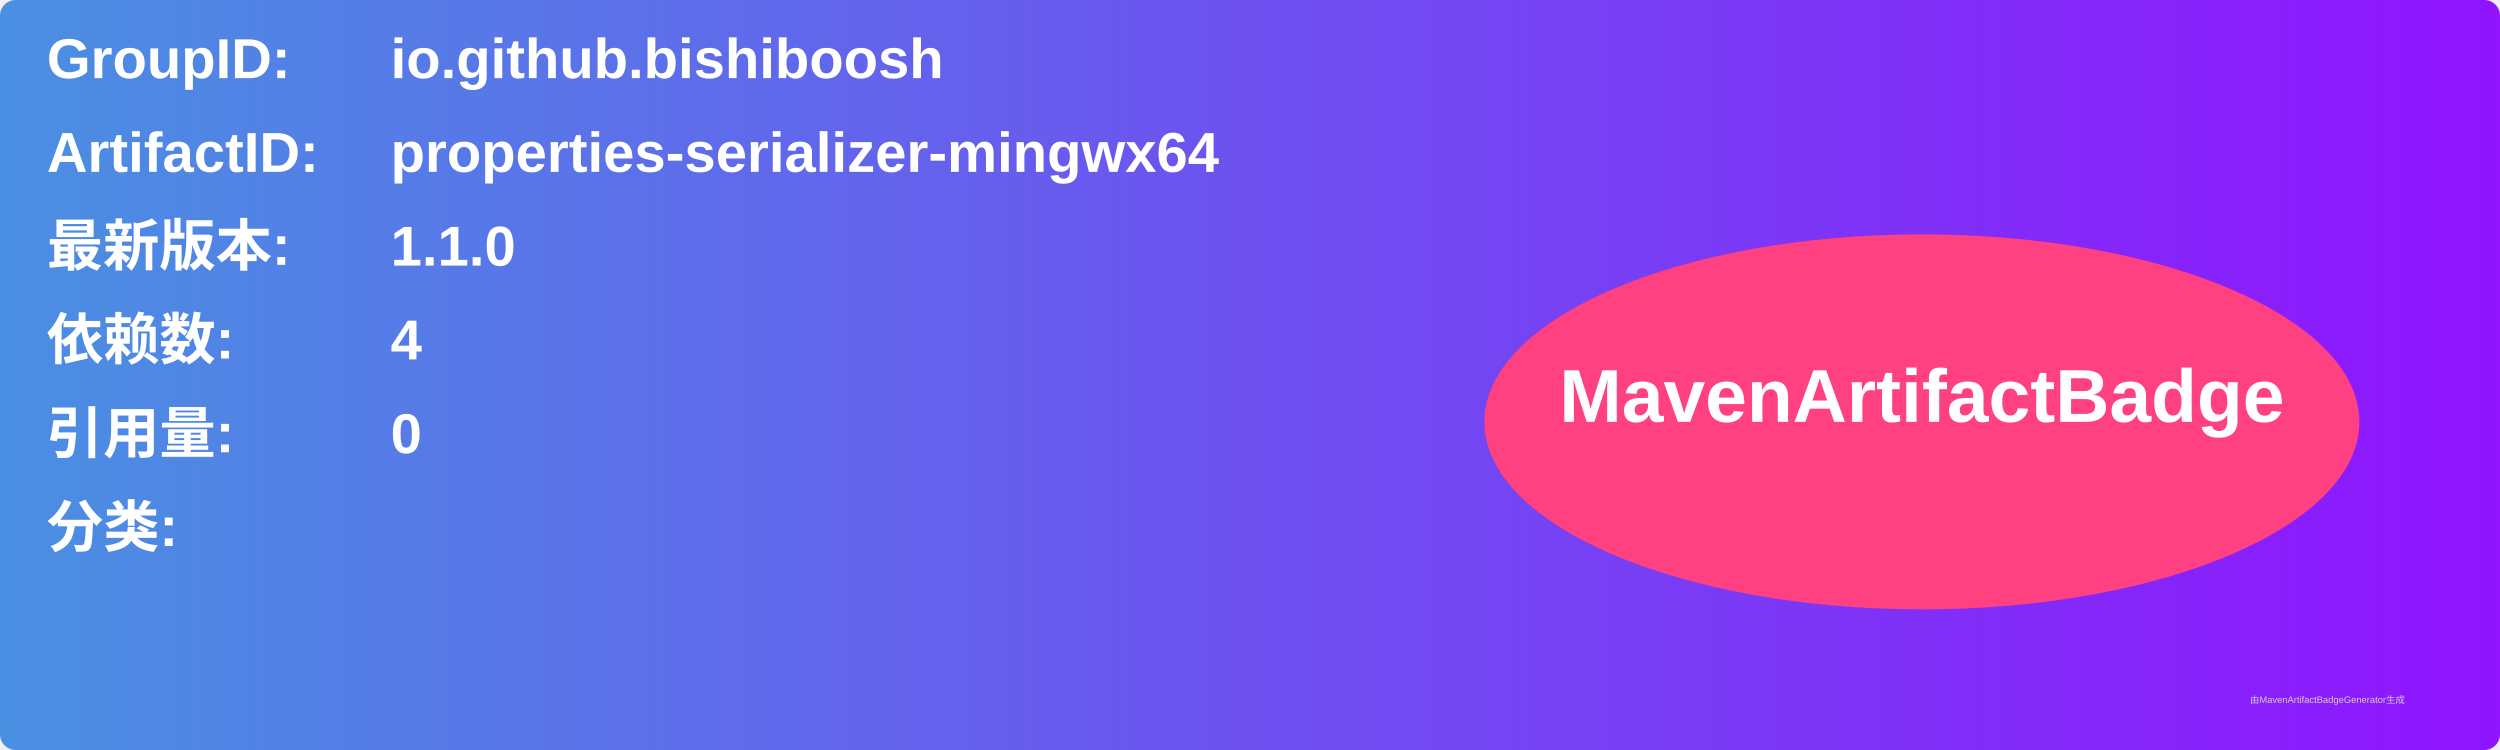
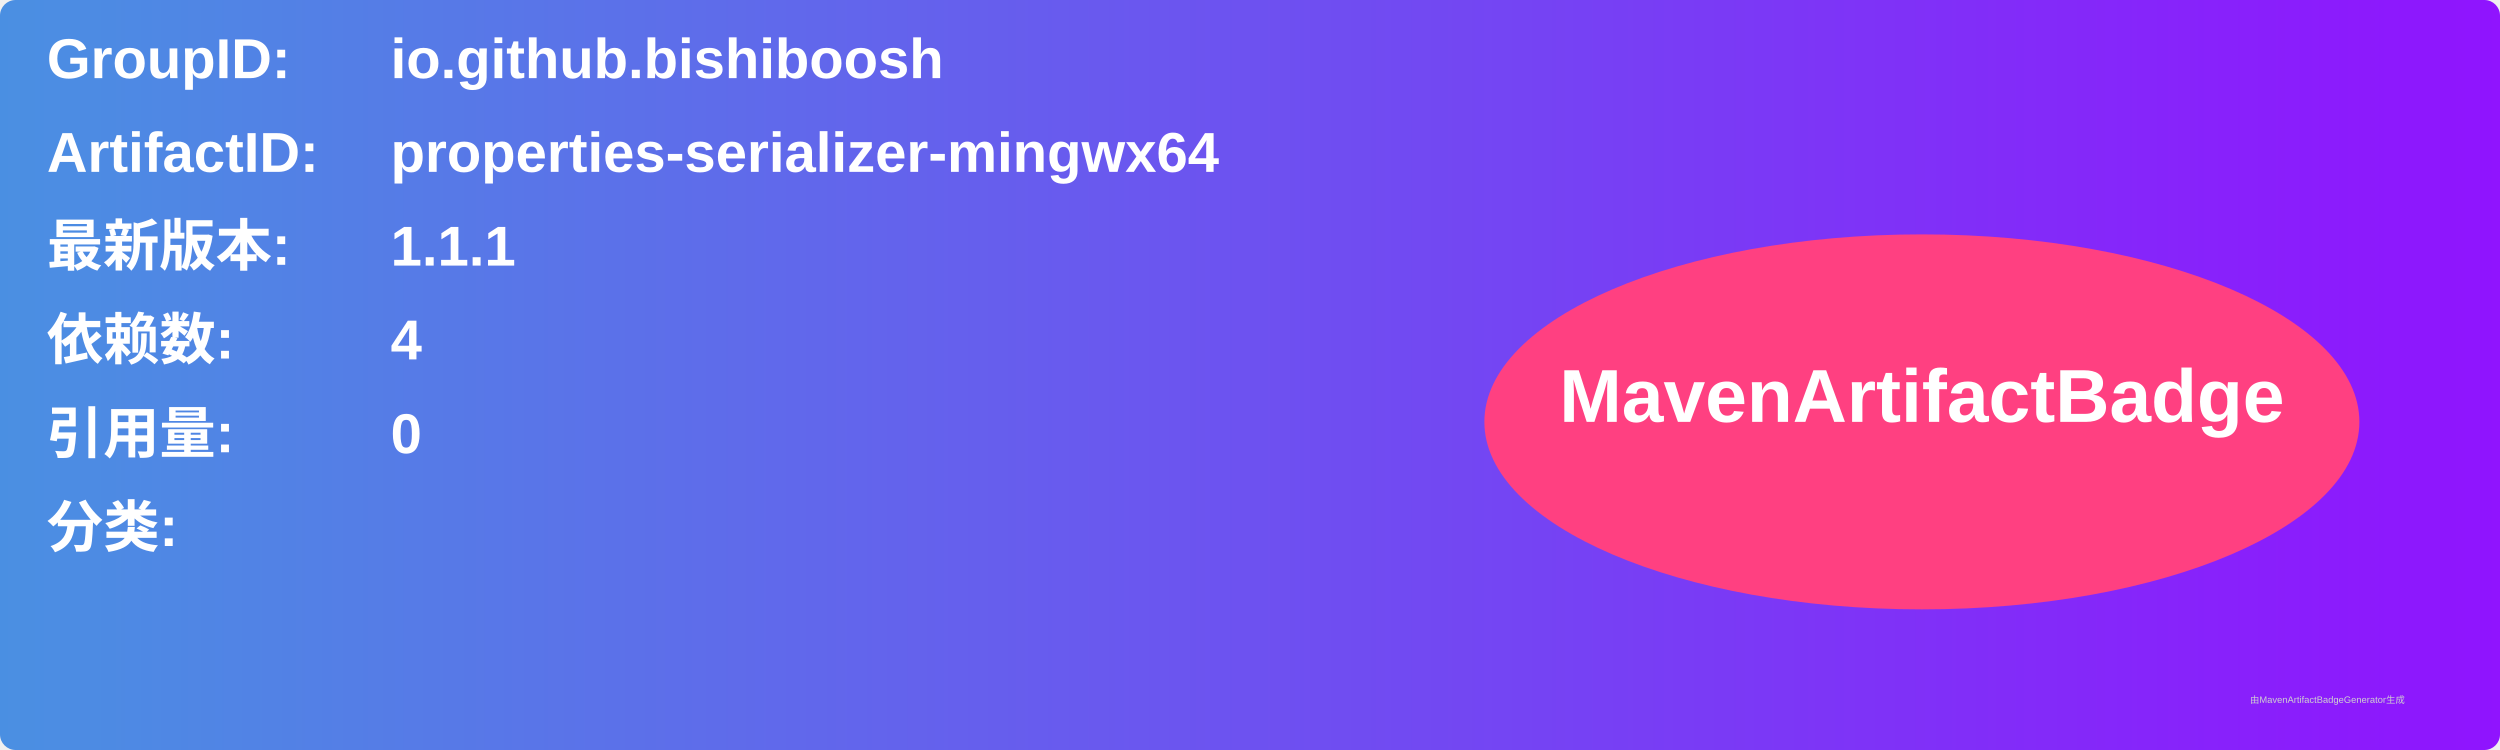
<svg xmlns="http://www.w3.org/2000/svg" width="800" height="240" viewBox="0 0 800 240">
  <linearGradient id="grad" x1="0%" y1="0%" x2="100%" y2="0%">
    <stop offset="0%" stop-color="#4a90e2" />
    <stop offset="100%" stop-color="#9013fe" />
  </linearGradient>
  <rect width="100%" height="100%" rx="5" ry="5" fill="url(#grad)" />
  <g transform="translate(15, 15)">
    <text x="0" y="10" font-family="Arial" font-size="18" fill="white" font-weight="bold" width="260">GroupID:</text>
    <text x="110" y="10" font-family="Arial" font-size="18" fill="white" font-weight="bold" width="460">io.github.bishiboosh</text>
    <text x="0" y="40" font-family="Arial" font-size="18" fill="white" font-weight="bold" width="260">ArtifactID:</text>
    <text x="110" y="40" font-family="Arial" font-size="18" fill="white" font-weight="bold" width="460">properties-serializer-mingwx64</text>
    <text x="0" y="70" font-family="Arial" font-size="18" fill="white" font-weight="bold">最新版本:</text>
    <text x="110" y="70" font-family="Arial" font-size="18" fill="white" font-weight="bold">
-       <tspan font-weight="bold">1.1.0</tspan>
+       <tspan font-weight="bold">1.1.1</tspan>
    </text>
    <text x="0" y="100" font-family="Arial" font-size="18" fill="white" font-weight="bold">依赖数: </text>
    <text x="110" y="100" font-family="Arial" font-size="18" fill="white">
      <tspan font-weight="bold">4</tspan>
    </text>
    <text x="0" y="130" font-family="Arial" font-size="18" fill="white" font-weight="bold">引用量: </text>
    <text x="110" y="130" font-family="Arial" font-size="18" fill="white">
      <tspan font-weight="bold">0</tspan>
    </text>
    <text x="0" y="160" font-family="Arial" font-size="18" fill="white" font-weight="bold">分类:</text>
    <text x="10" y="190" font-family="Arial" font-size="10" fill="white">
      <tspan font-weight="bold" />
    </text>
    <ellipse cx="600" cy="120" rx="140" ry="60" fill="#ff4081" />
    <text x="600" y="120" text-anchor="middle" font-family="Arial" font-size="24" fill="white" font-weight="bold">MavenArtifactBadge</text>
  </g>
  <text x="720" y="225" font-family="Arial" font-size="3" fill="#d0d0d0">由MavenArtifactBadgeGenerator生成</text>
</svg>
